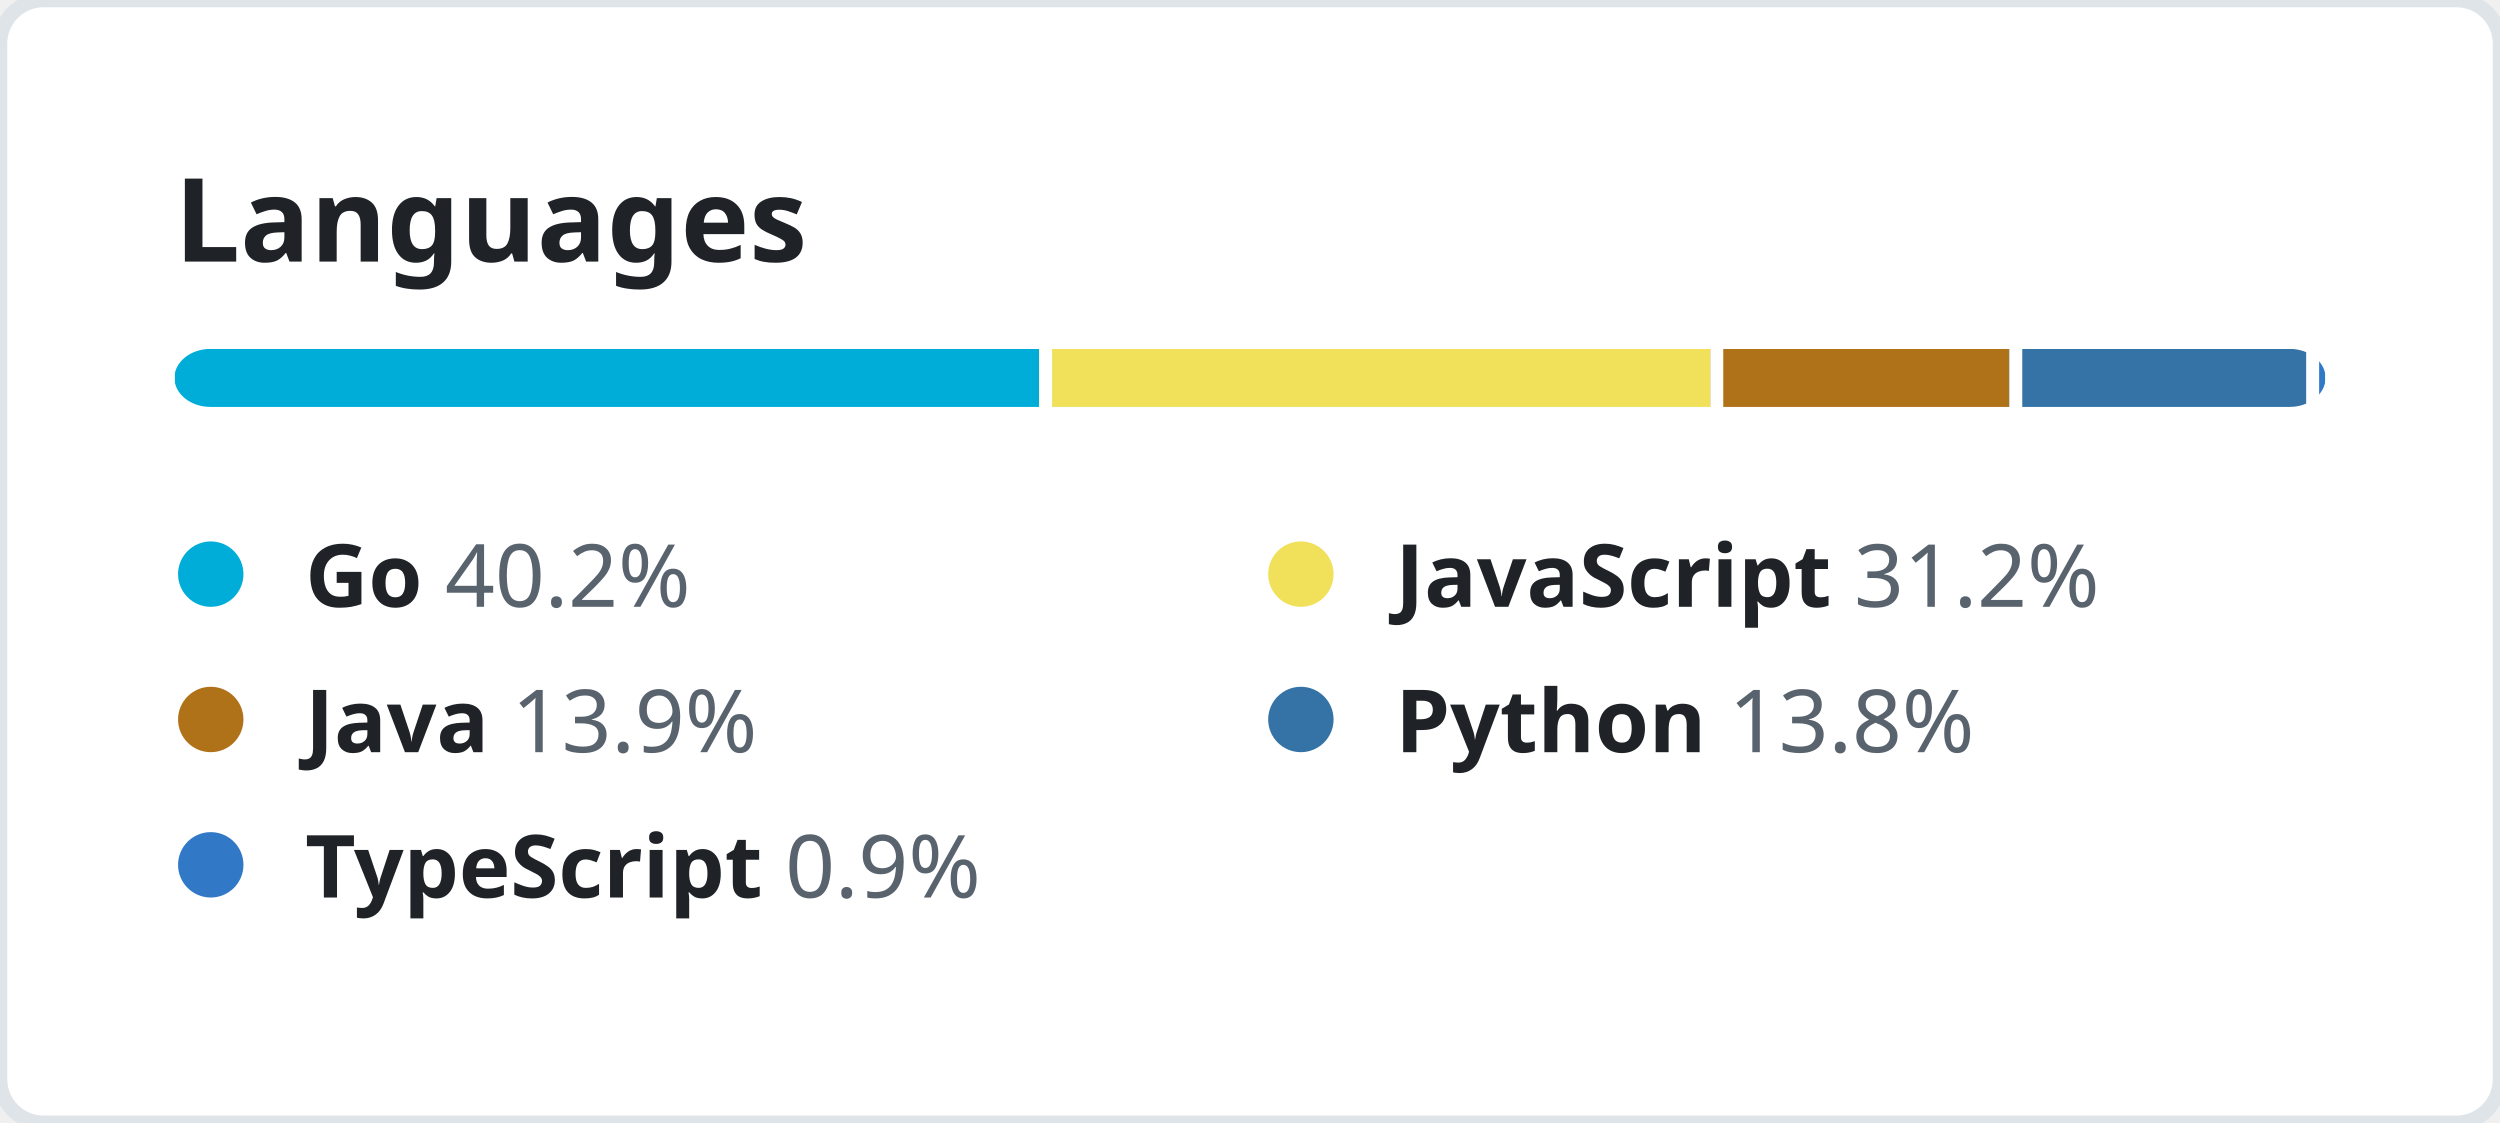
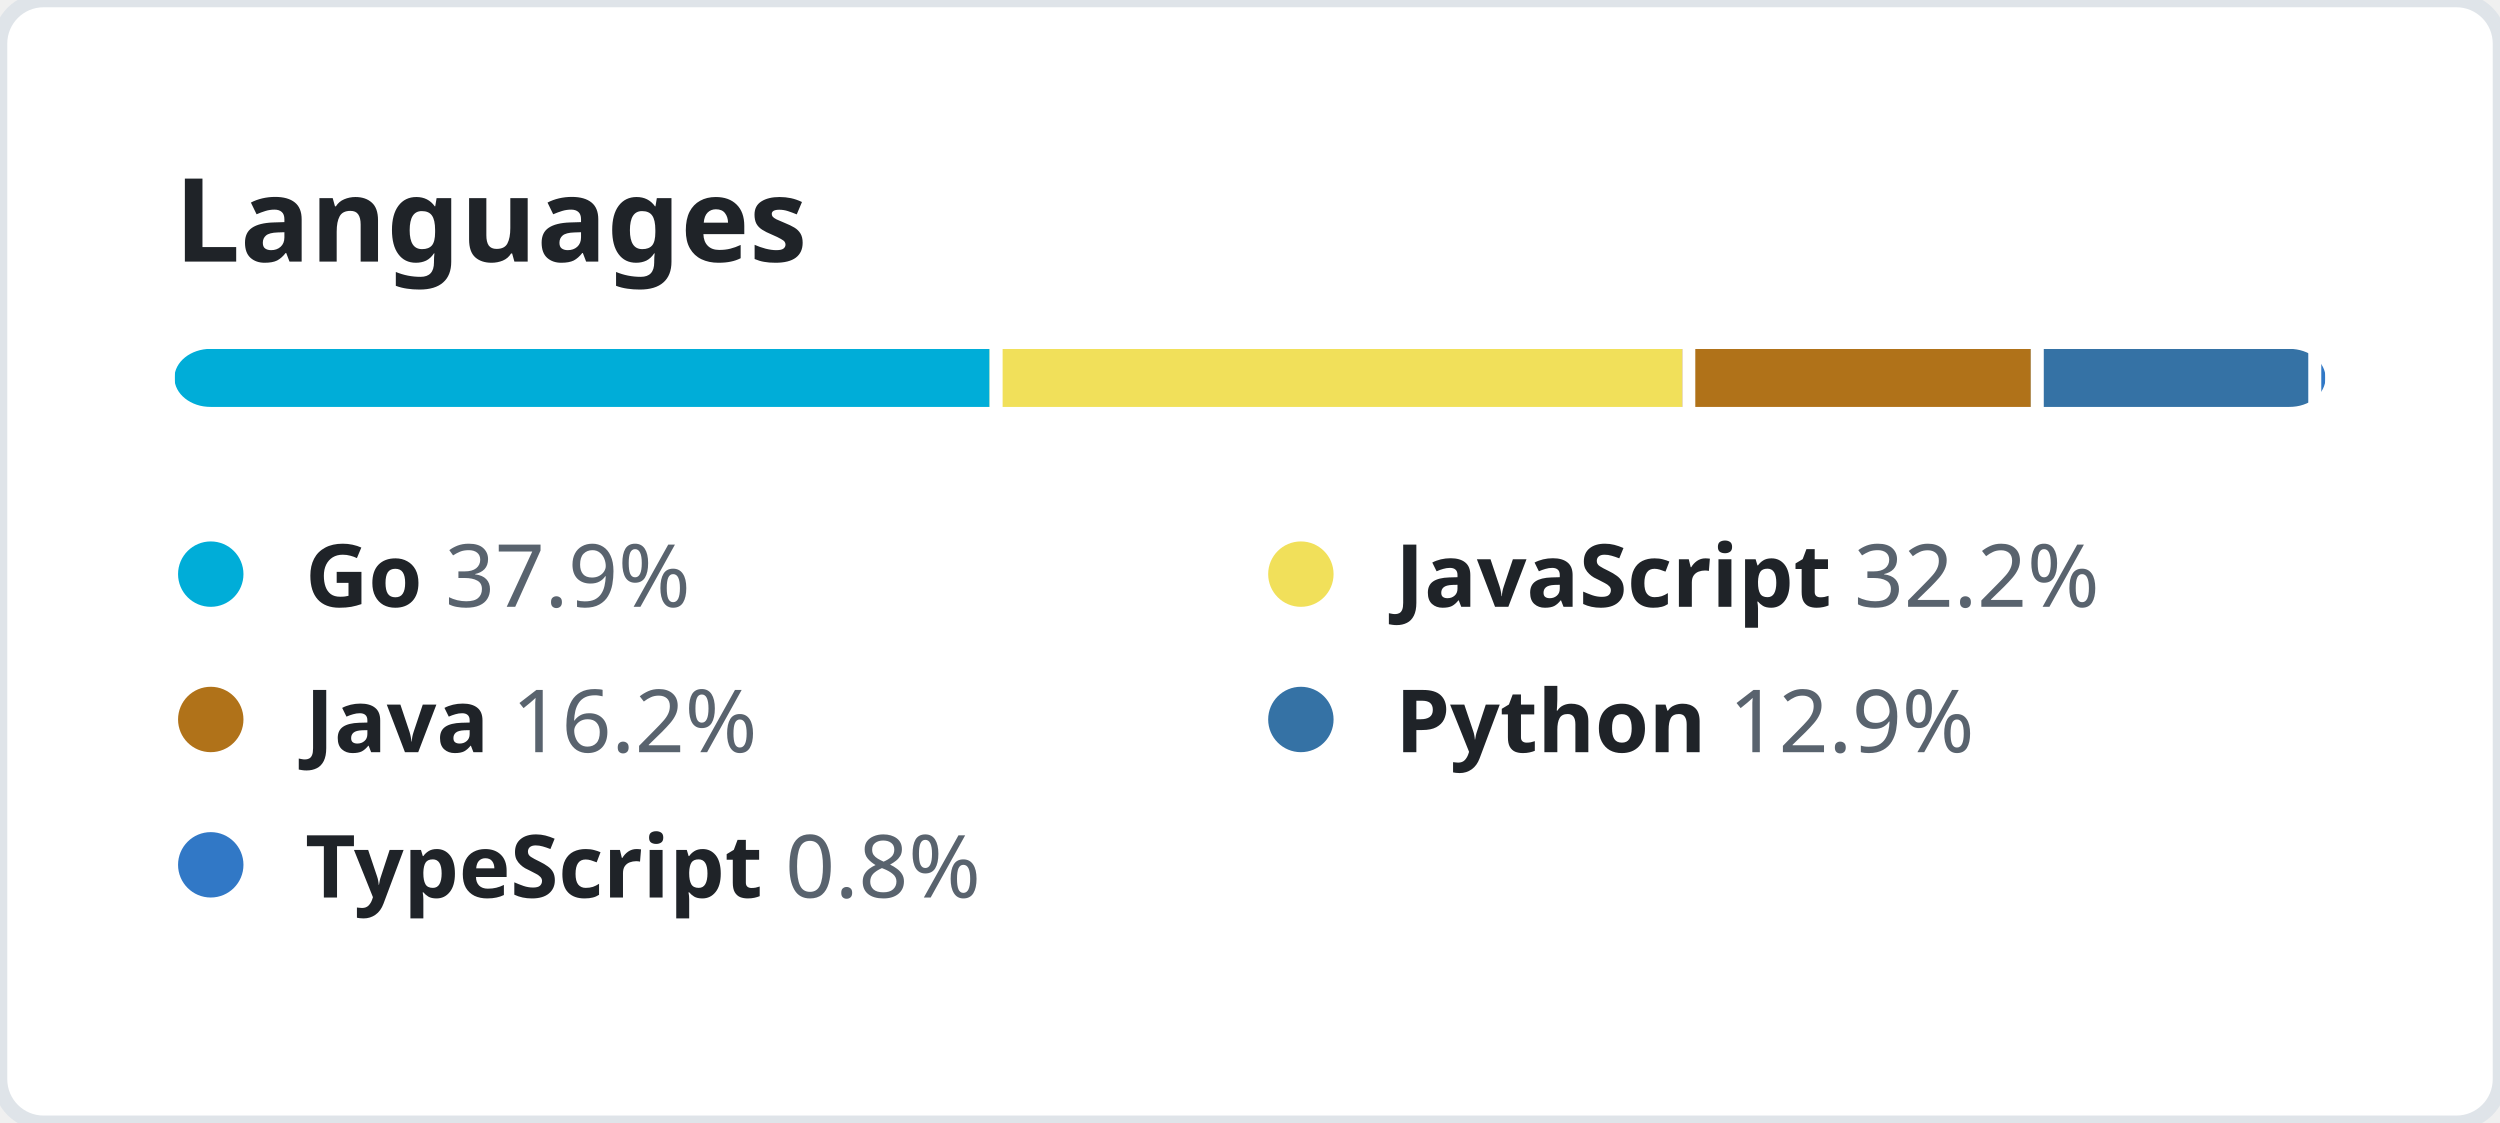
<svg xmlns="http://www.w3.org/2000/svg" width="344" height="154.5" viewBox="0 0 344 154.5" fill="none">
  <style>
    .header {
      font: 600 16px "Segoe UI", "Noto Sans", Helvetica, Arial, sans-serif;
      fill: #1F2328;
    }

    .lang-name {
      font-family: "Segoe UI", "Noto Sans", Helvetica, Arial, sans-serif;
      font-size: 12px;
    }

    .lang-name-bold {
      font-weight: 600;
      fill: #1F2328;
    }

    .lang-percent {
      font-weight: 400;
      fill: #59636E;
    }
  </style>
  <rect height="100%" width="100%" fill="#FFFFFF" rx="6" ry="6" stroke="#DFE4E9" stroke-width="2" />
  <g transform="translate(24, 0)">
    <g transform="translate(0, 36)">
      <text class="header">Languages</text>
    </g>
    <g transform="translate(0, 48)">
      <svg height="8" width="296">
        <mask id="rect-mask">
          <rect x="0" y="0" width="100%" height="100%" fill="white" rx="5" />
        </mask>
        <circle id="legend-dot" cx="5" cy="6" r="4.5" />
-         <rect mask="url(#rect-mask)" x="0%" y="0" width="40.2%" height="100%" fill="#00ADD8" />
-         <rect mask="url(#rect-mask)" x="40.2%" y="0" width="31.2%" height="100%" fill="#f1e05a" />
-         <rect x="40.2%" y="0" width="0.6%" height="100%" fill="#FFFFFF" />
-         <rect mask="url(#rect-mask)" x="71.4%" y="0" width="13.9%" height="100%" fill="#b07219" />
-         <rect x="71.4%" y="0" width="0.6%" height="100%" fill="#FFFFFF" />
-         <rect mask="url(#rect-mask)" x="85.3%" y="0" width="13.8%" height="100%" fill="#3572A5" />
-         <rect x="85.3%" y="0" width="0.6%" height="100%" fill="#FFFFFF" />
-         <rect mask="url(#rect-mask)" x="99.1%" y="0" width="0.9%" height="100%" fill="#3178c6" />
-         <rect x="99.1%" y="0" width="0.6%" height="100%" fill="#FFFFFF" />
+         <rect mask="url(#rect-mask)" x="0%" y="0" width="37.9%" height="100%" fill="#00ADD8" />
+         <rect mask="url(#rect-mask)" x="37.9%" y="0" width="32.2%" height="100%" fill="#f1e05a" />
+         <rect x="37.9%" y="0" width="0.6%" height="100%" fill="#FFFFFF" />
+         <rect mask="url(#rect-mask)" x="70.1%" y="0" width="16.2%" height="100%" fill="#b07219" />
+         <rect x="70.1%" y="0" width="0.6%" height="100%" fill="#FFFFFF" />
+         <rect mask="url(#rect-mask)" x="86.3%" y="0" width="12.9%" height="100%" fill="#3572A5" />
+         <rect x="86.3%" y="0" width="0.6%" height="100%" fill="#FFFFFF" />
+         <rect mask="url(#rect-mask)" x="99.2%" y="0" width="0.8%" height="100%" fill="#3178c6" />
+         <rect x="99.2%" y="0" width="0.6%" height="100%" fill="#FFFFFF" />
      </svg>
      <g transform="translate(0, 25)">
        <circle cx="5" cy="6" r="4.5" fill="#00ADD8" />
        <text x="18" y="10.5" class="lang-name">
          <tspan class="lang-name-bold">Go</tspan>
-           <tspan class="lang-percent">40.2%</tspan>
+           <tspan class="lang-percent">37.9%</tspan>
        </text>
      </g>
      <g transform="translate(150, 25)">
        <circle cx="5" cy="6" r="4.5" fill="#f1e05a" />
        <text x="18" y="10.5" class="lang-name">
          <tspan class="lang-name-bold">JavaScript</tspan>
-           <tspan class="lang-percent">31.2%</tspan>
+           <tspan class="lang-percent">32.2%</tspan>
        </text>
      </g>
      <g transform="translate(0, 45)">
        <circle cx="5" cy="6" r="4.5" fill="#b07219" />
        <text x="18" y="10.5" class="lang-name">
          <tspan class="lang-name-bold">Java</tspan>
-           <tspan class="lang-percent">13.9%</tspan>
+           <tspan class="lang-percent">16.2%</tspan>
        </text>
      </g>
      <g transform="translate(150, 45)">
        <circle cx="5" cy="6" r="4.5" fill="#3572A5" />
        <text x="18" y="10.5" class="lang-name">
          <tspan class="lang-name-bold">Python</tspan>
-           <tspan class="lang-percent">13.8%</tspan>
+           <tspan class="lang-percent">12.9%</tspan>
        </text>
      </g>
      <g transform="translate(0, 65)">
        <circle cx="5" cy="6" r="4.5" fill="#3178c6" />
        <text x="18" y="10.5" class="lang-name">
          <tspan class="lang-name-bold">TypeScript</tspan>
-           <tspan class="lang-percent">0.9%</tspan>
+           <tspan class="lang-percent">0.8%</tspan>
        </text>
      </g>
    </g>
  </g>
</svg>
